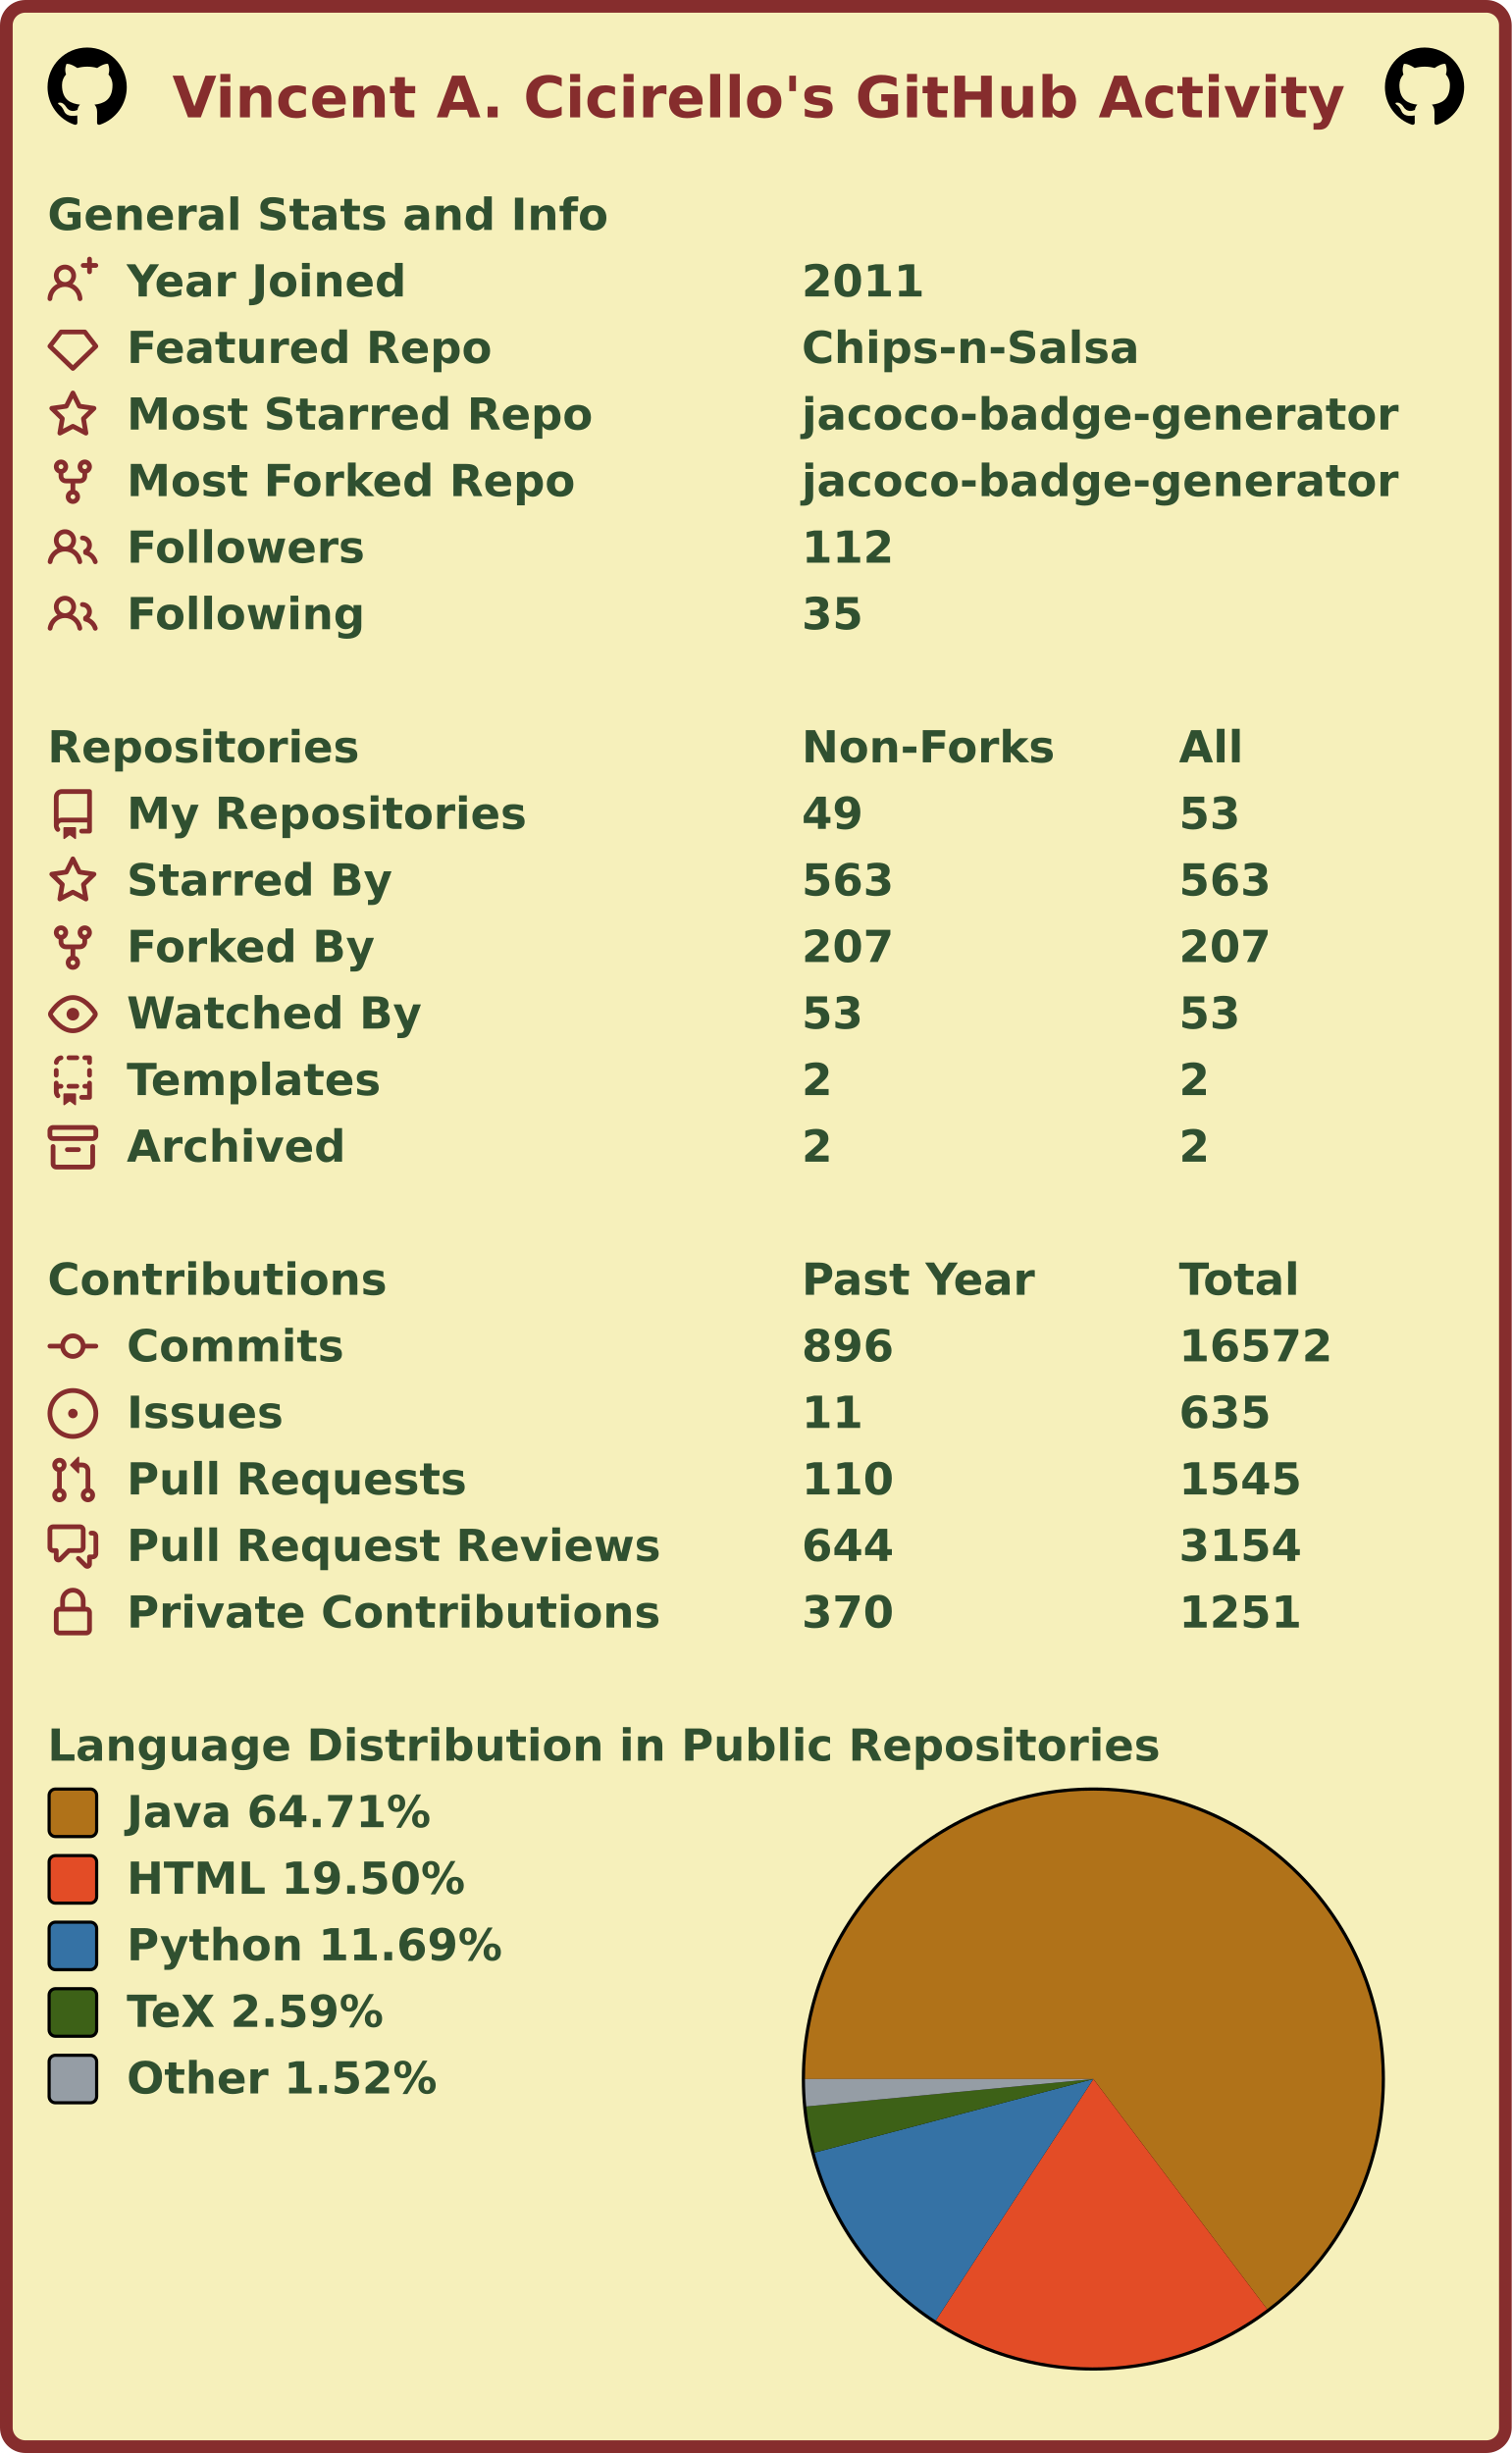
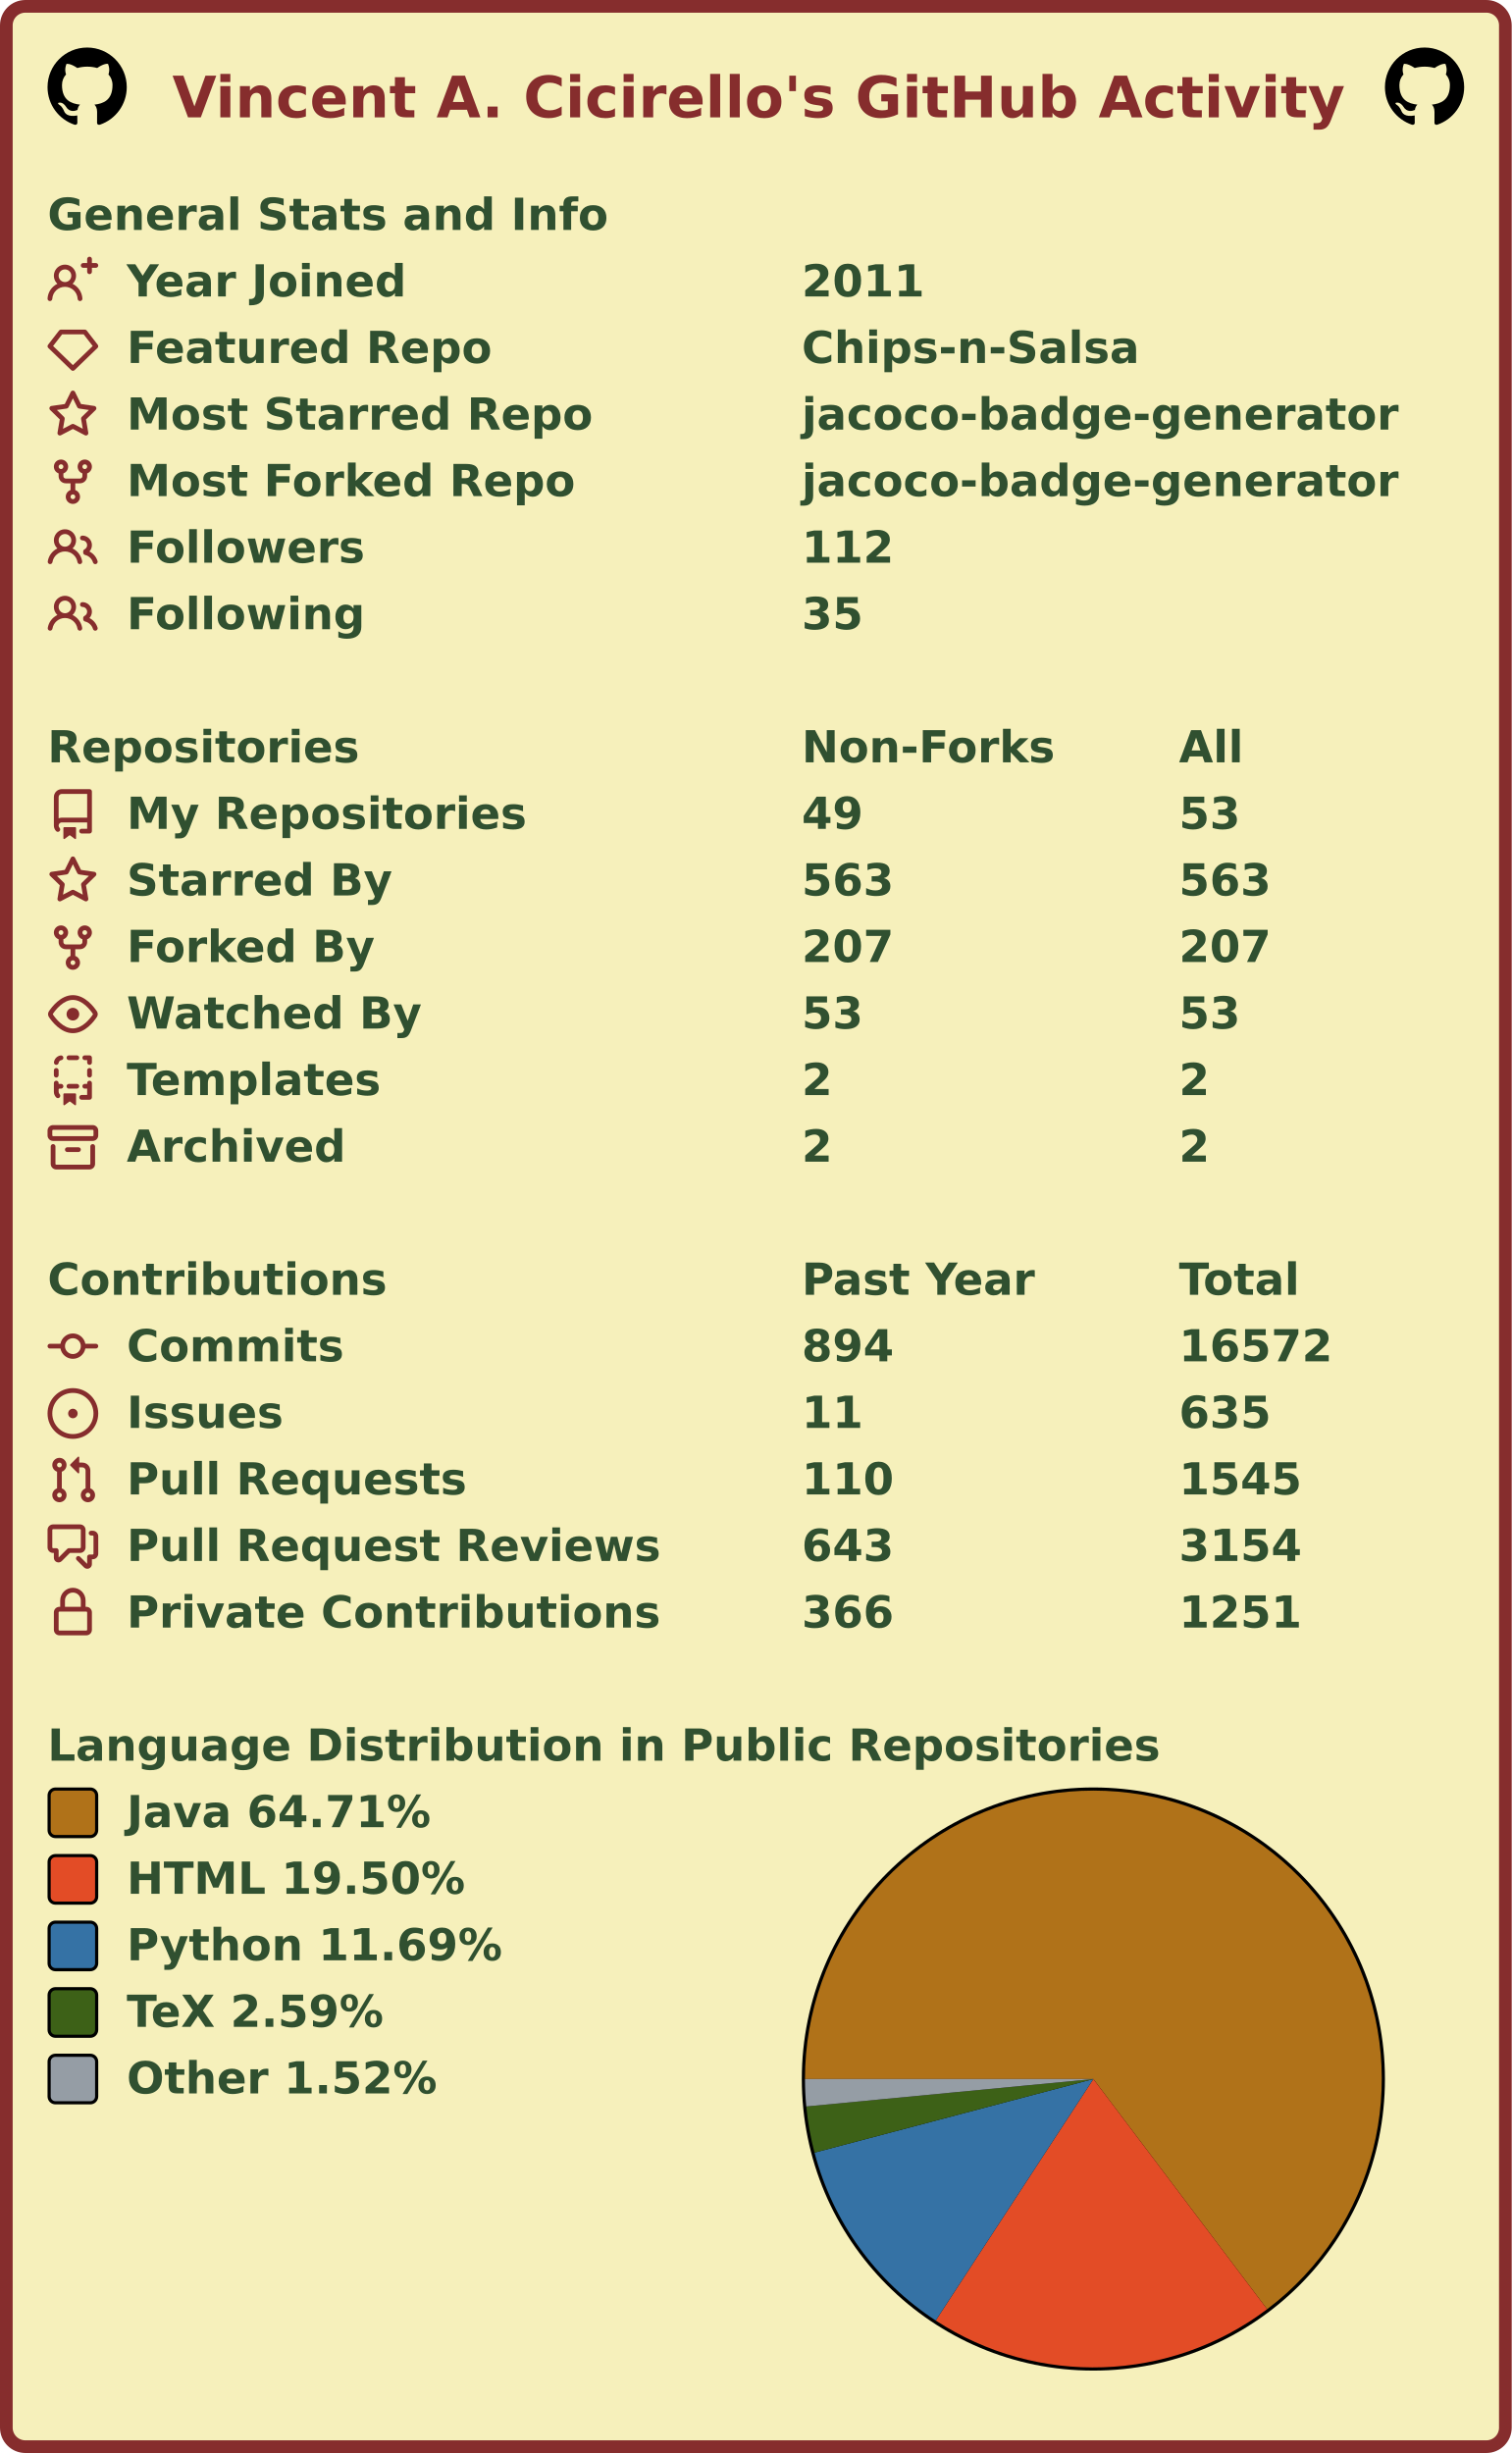
<svg xmlns="http://www.w3.org/2000/svg" width="477" height="774" viewBox="0 0 477 774" lang="en" xml:lang="en">
  <rect x="2" y="2" stroke-width="4" rx="6" width="473" height="770" stroke="#862d2d" fill="#f6f0bb" />
  <g font-weight="600" font-size="110pt" font-family="Verdana,Geneva,DejaVu Sans,sans-serif" text-rendering="geometricPrecision">
    <text x="442" y="301" lengthAdjust="spacingAndGlyphs" textLength="2985" transform="scale(0.123)" fill="#862d2d">Vincent A. Cicirello's GitHub Activity</text>
    <svg x="15" y="15" width="25" height="25" viewBox="0 0 16 16">
      <path fill="#000000" fill-rule="evenodd" d="M8 0C3.58 0 0 3.58 0 8c0 3.54 2.29 6.53 5.47 7.59.4.07.55-.17.55-.38 0-.19-.01-.82-.01-1.49-2.01.37-2.53-.49-2.69-.94-.09-.23-.48-.94-.82-1.13-.28-.15-.68-.52-.01-.53.63-.01 1.08.58 1.23.82.72 1.21 1.87.87 2.33.66.07-.52.28-.87.51-1.07-1.78-.2-3.64-.89-3.64-3.95 0-.87.31-1.59.82-2.15-.08-.2-.36-1.02.08-2.12 0 0 .67-.21 2.2.82.64-.18 1.32-.27 2-.27.68 0 1.36.09 2 .27 1.53-1.04 2.2-.82 2.2-.82.44 1.1.16 1.92.08 2.12.51.56.82 1.27.82 2.15 0 3.07-1.87 3.75-3.65 3.95.29.25.54.73.54 1.48 0 1.07-.01 1.93-.01 2.2 0 .21.15.46.55.38A8.013 8.013 0 0016 8c0-4.42-3.58-8-8-8z" />
    </svg>
    <svg x="437" y="15" width="25" height="25" viewBox="0 0 16 16">
      <path fill="#000000" fill-rule="evenodd" d="M8 0C3.58 0 0 3.58 0 8c0 3.54 2.29 6.53 5.47 7.59.4.07.55-.17.55-.38 0-.19-.01-.82-.01-1.49-2.01.37-2.53-.49-2.69-.94-.09-.23-.48-.94-.82-1.13-.28-.15-.68-.52-.01-.53.63-.01 1.08.58 1.23.82.72 1.21 1.87.87 2.33.66.07-.52.28-.87.51-1.07-1.78-.2-3.64-.89-3.64-3.95 0-.87.31-1.59.82-2.15-.08-.2-.36-1.02.08-2.12 0 0 .67-.21 2.2.82.64-.18 1.32-.27 2-.27.68 0 1.36.09 2 .27 1.53-1.04 2.2-.82 2.2-.82.44 1.1.16 1.92.08 2.12.51.56.82 1.27.82 2.15 0 3.07-1.87 3.75-3.65 3.95.29.25.54.73.54 1.48 0 1.07-.01 1.93-.01 2.2 0 .21.15.46.55.38A8.013 8.013 0 0016 8c0-4.42-3.58-8-8-8z" />
    </svg>
    <g transform="translate(0, 60)" fill="#305030">
      <g transform="translate(15, 0)">
        <g transform="scale(0.095)">
          <text x="0" y="132" textLength="1851" lengthAdjust="spacingAndGlyphs">General Stats and Info</text>
        </g>
      </g>
      <g transform="translate(15, 21)">
        <path fill="#862d2d" fill-rule="evenodd" d="M13.25 0a.75.75 0 01.75.75V2h1.25a.75.75 0 010 1.5H14v1.25a.75.75 0 01-1.5 0V3.5h-1.25a.75.75 0 010-1.5h1.25V.75a.75.75 0 01.75-.75zM5.5 4a2 2 0 100 4 2 2 0 000-4zm2.4 4.548a3.5 3.5 0 10-4.799 0 5.527 5.527 0 00-3.1 4.66.75.75 0 101.498.085A4.01 4.01 0 015.5 9.5a4.01 4.01 0 014.001 3.793.75.75 0 101.498-.086 5.527 5.527 0 00-3.1-4.659z" />
        <g transform="scale(0.095)">
          <text lengthAdjust="spacingAndGlyphs" textLength="932" x="263" y="132">Year Joined</text>
          <text lengthAdjust="spacingAndGlyphs" textLength="420" x="2505" y="132">2011</text>
        </g>
      </g>
      <g transform="translate(15, 42)">
        <path fill="#862d2d" fill-rule="evenodd" d="M3.637 2.291A.75.75 0 014.23 2h7.54a.75.75 0 01.593.291l3.48 4.5a.75.75 0 01-.072.999l-7.25 7a.75.75 0 01-1.042 0l-7.25-7a.75.75 0 01-.072-.999l3.48-4.5zM4.598 3.5L1.754 7.177 8 13.207l6.246-6.03L11.402 3.5H4.598z" />
        <g transform="scale(0.095)">
          <text lengthAdjust="spacingAndGlyphs" textLength="1215" x="263" y="132">Featured Repo</text>
          <text lengthAdjust="spacingAndGlyphs" textLength="1120" x="2505" y="132">Chips-n-Salsa</text>
        </g>
      </g>
      <g transform="translate(15, 63)">
        <path fill="#862d2d" fill-rule="evenodd" d="M8 .25a.75.75 0 01.673.418l1.882 3.815 4.21.612a.75.75 0 01.416 1.279l-3.046 2.97.719 4.192a.75.75 0 01-1.088.791L8 12.347l-3.766 1.98a.75.75 0 01-1.088-.79l.72-4.194L.818 6.374a.75.75 0 01.416-1.28l4.21-.611L7.327.668A.75.75 0 018 .25zm0 2.445L6.615 5.5a.75.75 0 01-.564.41l-3.097.45 2.24 2.184a.75.75 0 01.216.664l-.528 3.084 2.769-1.456a.75.75 0 01.698 0l2.77 1.456-.53-3.084a.75.75 0 01.216-.664l2.24-2.183-3.096-.45a.75.75 0 01-.564-.41L8 2.694v.001z" />
        <g transform="scale(0.095)">
          <text lengthAdjust="spacingAndGlyphs" textLength="1532" x="263" y="132">Most Starred Repo</text>
          <text lengthAdjust="spacingAndGlyphs" textLength="1986" x="2505" y="132">jacoco-badge-generator</text>
        </g>
      </g>
      <g transform="translate(15, 84)">
        <path fill="#862d2d" fill-rule="evenodd" d="M5 3.25a.75.75 0 11-1.5 0 .75.75 0 011.5 0zm0 2.122a2.25 2.25 0 10-1.5 0v.878A2.25 2.25 0 005.75 8.5h1.5v2.128a2.251 2.251 0 101.5 0V8.5h1.5a2.25 2.25 0 002.25-2.25v-.878a2.25 2.25 0 10-1.5 0v.878a.75.75 0 01-.75.75h-4.5A.75.75 0 015 6.25v-.878zm3.75 7.378a.75.75 0 11-1.5 0 .75.75 0 011.5 0zm3-8.75a.75.75 0 100-1.5.75.75 0 000 1.5z" />
        <g transform="scale(0.095)">
          <text lengthAdjust="spacingAndGlyphs" textLength="1485" x="263" y="132">Most Forked Repo</text>
          <text lengthAdjust="spacingAndGlyphs" textLength="1986" x="2505" y="132">jacoco-badge-generator</text>
        </g>
      </g>
      <g transform="translate(15, 105)">
        <path fill="#862d2d" fill-rule="evenodd" d="M5.5 3.5a2 2 0 100 4 2 2 0 000-4zM2 5.5a3.5 3.5 0 115.898 2.549 5.507 5.507 0 013.034 4.084.75.75 0 11-1.482.235 4.001 4.001 0 00-7.9 0 .75.75 0 01-1.482-.236A5.507 5.507 0 013.102 8.05 3.49 3.49 0 012 5.5zM11 4a.75.75 0 100 1.5 1.5 1.5 0 01.666 2.844.75.75 0 00-.416.672v.352a.75.75 0 00.574.73c1.2.289 2.162 1.2 2.522 2.372a.75.75 0 101.434-.44 5.01 5.01 0 00-2.56-3.012A3 3 0 0011 4z" />
        <g transform="scale(0.095)">
          <text lengthAdjust="spacingAndGlyphs" textLength="778" x="263" y="132">Followers</text>
          <text lengthAdjust="spacingAndGlyphs" textLength="315" x="2505" y="132">112</text>
        </g>
      </g>
      <g transform="translate(15, 126)">
        <path fill="#862d2d" fill-rule="evenodd" d="M5.5 3.5a2 2 0 100 4 2 2 0 000-4zM2 5.5a3.5 3.5 0 115.898 2.549 5.507 5.507 0 013.034 4.084.75.75 0 11-1.482.235 4.001 4.001 0 00-7.9 0 .75.75 0 01-1.482-.236A5.507 5.507 0 013.102 8.05 3.49 3.49 0 012 5.5zM11 4a.75.75 0 100 1.5 1.5 1.5 0 01.666 2.844.75.75 0 00-.416.672v.352a.75.75 0 00.574.73c1.2.289 2.162 1.2 2.522 2.372a.75.75 0 101.434-.44 5.01 5.01 0 00-2.56-3.012A3 3 0 0011 4z" />
        <g transform="scale(0.095)">
          <text lengthAdjust="spacingAndGlyphs" textLength="780" x="263" y="132">Following</text>
          <text lengthAdjust="spacingAndGlyphs" textLength="210" x="2505" y="132">35</text>
        </g>
      </g>
    </g>
    <g transform="translate(0, 228)" fill="#305030">
      <g transform="translate(15, 0)">
        <g transform="scale(0.095)">
          <text x="0" y="132" textLength="1020" lengthAdjust="spacingAndGlyphs">Repositories</text>
          <text x="2505" y="132" textLength="832" lengthAdjust="spacingAndGlyphs">Non-Forks</text>
          <text x="3758" y="132" textLength="206" lengthAdjust="spacingAndGlyphs">All</text>
        </g>
      </g>
      <g transform="translate(15, 21)">
        <path fill="#862d2d" fill-rule="evenodd" d="M2 2.5A2.5 2.5 0 014.5 0h8.75a.75.75 0 01.75.75v12.5a.75.75 0 01-.75.75h-2.5a.75.75 0 110-1.5h1.75v-2h-8a1 1 0 00-.714 1.7.75.75 0 01-1.072 1.05A2.495 2.495 0 012 11.5v-9zm10.5-1V9h-8c-.356 0-.694.074-1 .208V2.5a1 1 0 011-1h8zM5 12.25v3.25a.25.25 0 00.4.2l1.45-1.087a.25.25 0 01.3 0L8.6 15.7a.25.25 0 00.4-.2v-3.25a.25.25 0 00-.25-.25h-3.5a.25.25 0 00-.25.25z" />
        <g transform="scale(0.095)">
          <text lengthAdjust="spacingAndGlyphs" textLength="1312" x="263" y="132">My Repositories</text>
          <text lengthAdjust="spacingAndGlyphs" textLength="210" x="2505" y="132">49</text>
          <text lengthAdjust="spacingAndGlyphs" textLength="210" x="3758" y="132">53</text>
        </g>
      </g>
      <g transform="translate(15, 42)">
        <path fill="#862d2d" fill-rule="evenodd" d="M8 .25a.75.75 0 01.673.418l1.882 3.815 4.21.612a.75.75 0 01.416 1.279l-3.046 2.97.719 4.192a.75.75 0 01-1.088.791L8 12.347l-3.766 1.98a.75.75 0 01-1.088-.79l.72-4.194L.818 6.374a.75.75 0 01.416-1.28l4.21-.611L7.327.668A.75.75 0 018 .25zm0 2.445L6.615 5.5a.75.75 0 01-.564.41l-3.097.45 2.24 2.184a.75.75 0 01.216.664l-.528 3.084 2.769-1.456a.75.75 0 01.698 0l2.77 1.456-.53-3.084a.75.75 0 01.216-.664l2.24-2.183-3.096-.45a.75.75 0 01-.564-.41L8 2.694v.001z" />
        <g transform="scale(0.095)">
          <text lengthAdjust="spacingAndGlyphs" textLength="874" x="263" y="132">Starred By</text>
          <text lengthAdjust="spacingAndGlyphs" textLength="315" x="2505" y="132">563</text>
          <text lengthAdjust="spacingAndGlyphs" textLength="315" x="3758" y="132">563</text>
        </g>
      </g>
      <g transform="translate(15, 63)">
        <path fill="#862d2d" fill-rule="evenodd" d="M5 3.25a.75.75 0 11-1.5 0 .75.75 0 011.5 0zm0 2.122a2.25 2.25 0 10-1.5 0v.878A2.25 2.25 0 005.75 8.5h1.5v2.128a2.251 2.251 0 101.5 0V8.5h1.5a2.25 2.25 0 002.25-2.25v-.878a2.25 2.25 0 10-1.5 0v.878a.75.75 0 01-.75.75h-4.5A.75.75 0 015 6.25v-.878zm3.75 7.378a.75.75 0 11-1.5 0 .75.75 0 011.5 0zm3-8.75a.75.75 0 100-1.5.75.75 0 000 1.5z" />
        <g transform="scale(0.095)">
          <text lengthAdjust="spacingAndGlyphs" textLength="828" x="263" y="132">Forked By</text>
          <text lengthAdjust="spacingAndGlyphs" textLength="315" x="2505" y="132">207</text>
          <text lengthAdjust="spacingAndGlyphs" textLength="315" x="3758" y="132">207</text>
        </g>
      </g>
      <g transform="translate(15, 84)">
        <path fill="#862d2d" fill-rule="evenodd" d="M1.679 7.932c.412-.621 1.242-1.75 2.366-2.717C5.175 4.242 6.527 3.5 8 3.5c1.473 0 2.824.742 3.955 1.715 1.124.967 1.954 2.096 2.366 2.717a.119.119 0 010 .136c-.412.621-1.242 1.75-2.366 2.717C10.825 11.758 9.473 12.5 8 12.5c-1.473 0-2.824-.742-3.955-1.715C2.92 9.818 2.09 8.69 1.679 8.068a.119.119 0 010-.136zM8 2c-1.981 0-3.67.992-4.933 2.078C1.797 5.169.88 6.423.43 7.1a1.619 1.619 0 000 1.798c.45.678 1.367 1.932 2.637 3.024C4.329 13.008 6.019 14 8 14c1.981 0 3.67-.992 4.933-2.078 1.27-1.091 2.187-2.345 2.637-3.023a1.619 1.619 0 000-1.798c-.45-.678-1.367-1.932-2.637-3.023C11.671 2.992 9.981 2 8 2zm0 8a2 2 0 100-4 2 2 0 000 4z" />
        <g transform="scale(0.095)">
          <text lengthAdjust="spacingAndGlyphs" textLength="993" x="263" y="132">Watched By</text>
          <text lengthAdjust="spacingAndGlyphs" textLength="210" x="2505" y="132">53</text>
          <text lengthAdjust="spacingAndGlyphs" textLength="210" x="3758" y="132">53</text>
        </g>
      </g>
      <g transform="translate(15, 105)">
        <path fill="#862d2d" fill-rule="evenodd" d="M6 .75A.75.75 0 016.75 0h2.5a.75.75 0 010 1.5h-2.5A.75.75 0 016 .75zm5 0a.75.75 0 01.75-.75h1.5a.75.75 0 01.75.75v1.5a.75.75 0 01-1.5 0V1.5h-.75A.75.75 0 0111 .75zM4.992.662a.75.75 0 01-.636.848c-.436.063-.783.41-.846.846a.75.75 0 01-1.485-.212A2.501 2.501 0 014.144.025a.75.75 0 01.848.637zM2.75 4a.75.75 0 01.75.75v1.5a.75.75 0 01-1.5 0v-1.5A.75.75 0 012.75 4zm10.5 0a.75.75 0 01.75.75v1.5a.75.75 0 01-1.5 0v-1.5a.75.75 0 01.75-.75zM2.75 8a.75.75 0 01.75.75v.268A1.72 1.72 0 013.75 9h.5a.75.75 0 010 1.5h-.5a.25.25 0 00-.25.25v.75c0 .28.114.532.3.714a.75.75 0 01-1.05 1.072A2.495 2.495 0 012 11.5V8.75A.75.75 0 012.75 8zm10.5 0a.75.75 0 01.75.75v4.5a.75.75 0 01-.75.75h-2.5a.75.75 0 010-1.5h1.75v-2h-.75a.75.75 0 010-1.5h.75v-.25a.75.75 0 01.75-.75zM6 9.75A.75.75 0 016.75 9h2.5a.75.75 0 010 1.5h-2.5A.75.75 0 016 9.75zm-1 2.5v3.25a.25.25 0 00.4.2l1.45-1.087a.25.25 0 01.3 0L8.6 15.7a.25.25 0 00.4-.2v-3.25a.25.25 0 00-.25-.25h-3.5a.25.25 0 00-.25.25z" />
        <g transform="scale(0.095)">
          <text lengthAdjust="spacingAndGlyphs" textLength="868" x="263" y="132">Templates</text>
          <text lengthAdjust="spacingAndGlyphs" textLength="105" x="2505" y="132">2</text>
          <text lengthAdjust="spacingAndGlyphs" textLength="105" x="3758" y="132">2</text>
        </g>
      </g>
      <g transform="translate(15, 126)">
        <path fill="#862d2d" fill-rule="evenodd" d="M1.75 2.5a.25.25 0 00-.25.25v1.5c0 .138.112.25.25.25h12.5a.25.25 0 00.25-.25v-1.5a.25.25 0 00-.25-.25H1.75zM0 2.75C0 1.784.784 1 1.75 1h12.5c.966 0 1.75.784 1.75 1.75v1.5A1.75 1.75 0 0114.25 6H1.75A1.75 1.75 0 010 4.25v-1.5zM1.75 7a.75.75 0 01.75.75v5.5c0 .138.112.25.25.25h10.5a.25.25 0 00.25-.25v-5.5a.75.75 0 111.5 0v5.5A1.75 1.75 0 0113.25 15H2.75A1.75 1.75 0 011 13.25v-5.5A.75.75 0 011.75 7zm4.5 1a.75.75 0 000 1.5h3.5a.75.75 0 100-1.5h-3.5z" />
        <g transform="scale(0.095)">
          <text lengthAdjust="spacingAndGlyphs" textLength="726" x="263" y="132">Archived</text>
          <text lengthAdjust="spacingAndGlyphs" textLength="105" x="2505" y="132">2</text>
          <text lengthAdjust="spacingAndGlyphs" textLength="105" x="3758" y="132">2</text>
        </g>
      </g>
    </g>
    <g transform="translate(0, 396)" fill="#305030">
      <g transform="translate(15, 0)">
        <g transform="scale(0.095)">
          <text x="0" y="132" textLength="1112" lengthAdjust="spacingAndGlyphs">Contributions</text>
          <text x="2505" y="132" textLength="774" lengthAdjust="spacingAndGlyphs">Past Year</text>
          <text x="3758" y="132" textLength="414" lengthAdjust="spacingAndGlyphs">Total</text>
        </g>
      </g>
      <g transform="translate(15, 21)">
        <path fill="#862d2d" fill-rule="evenodd" d="M10.5 7.75a2.5 2.5 0 11-5 0 2.5 2.5 0 015 0zm1.43.75a4.002 4.002 0 01-7.86 0H.75a.75.75 0 110-1.5h3.32a4.001 4.001 0 017.86 0h3.32a.75.75 0 110 1.5h-3.32z" />
        <g transform="scale(0.095)">
          <text lengthAdjust="spacingAndGlyphs" textLength="734" x="263" y="132">Commits</text>
-           <text lengthAdjust="spacingAndGlyphs" textLength="315" x="2505" y="132">896</text>
+           <text lengthAdjust="spacingAndGlyphs" textLength="315" x="2505" y="132">894</text>
          <text lengthAdjust="spacingAndGlyphs" textLength="525" x="3758" y="132">16572</text>
        </g>
      </g>
      <g transform="translate(15, 42)">
        <path fill="#862d2d" d="M8 9.5a1.5 1.5 0 100-3 1.5 1.5 0 000 3z" />
        <path fill="#862d2d" fill-rule="evenodd" d="M8 0a8 8 0 100 16A8 8 0 008 0zM1.5 8a6.5 6.5 0 1113 0 6.5 6.5 0 01-13 0z" />
        <g transform="scale(0.095)">
          <text lengthAdjust="spacingAndGlyphs" textLength="512" x="263" y="132">Issues</text>
          <text lengthAdjust="spacingAndGlyphs" textLength="210" x="2505" y="132">11</text>
          <text lengthAdjust="spacingAndGlyphs" textLength="315" x="3758" y="132">635</text>
        </g>
      </g>
      <g transform="translate(15, 63)">
        <path fill="#862d2d" fill-rule="evenodd" d="M7.177 3.073L9.573.677A.25.25 0 0110 .854v4.792a.25.25 0 01-.427.177L7.177 3.427a.25.25 0 010-.354zM3.75 2.5a.75.75 0 100 1.5.75.75 0 000-1.5zm-2.25.75a2.25 2.25 0 113 2.122v5.256a2.251 2.251 0 11-1.5 0V5.372A2.25 2.25 0 011.5 3.25zM11 2.5h-1V4h1a1 1 0 011 1v5.628a2.251 2.251 0 101.5 0V5A2.5 2.5 0 0011 2.5zm1 10.25a.75.75 0 111.5 0 .75.75 0 01-1.5 0zM3.75 12a.75.75 0 100 1.5.75.75 0 000-1.5z" />
        <g transform="scale(0.095)">
          <text lengthAdjust="spacingAndGlyphs" textLength="1113" x="263" y="132">Pull Requests</text>
          <text lengthAdjust="spacingAndGlyphs" textLength="315" x="2505" y="132">110</text>
          <text lengthAdjust="spacingAndGlyphs" textLength="420" x="3758" y="132">1545</text>
        </g>
      </g>
      <g transform="translate(15, 84)">
        <path fill="#862d2d" fill-rule="evenodd" d="M1.5 2.75a.25.25 0 01.25-.25h8.5a.25.25 0 01.25.25v5.5a.25.25 0 01-.25.25h-3.5a.75.75 0 00-.53.22L3.5 11.44V9.25a.75.75 0 00-.75-.75h-1a.25.25 0 01-.25-.25v-5.5zM1.75 1A1.75 1.75 0 000 2.75v5.5C0 9.216.784 10 1.75 10H2v1.543a1.457 1.457 0 002.487 1.03L7.061 10h3.189A1.75 1.75 0 0012 8.25v-5.5A1.75 1.75 0 0010.25 1h-8.5zM14.5 4.75a.25.25 0 00-.25-.25h-.5a.75.75 0 110-1.5h.5c.966 0 1.75.784 1.75 1.75v5.5A1.75 1.75 0 0114.25 12H14v1.543a1.457 1.457 0 01-2.487 1.03L9.22 12.28a.75.75 0 111.06-1.06l2.22 2.22v-2.19a.75.75 0 01.75-.75h1a.25.25 0 00.25-.25v-5.5z" />
        <g transform="scale(0.095)">
          <text lengthAdjust="spacingAndGlyphs" textLength="1762" x="263" y="132">Pull Request Reviews</text>
-           <text lengthAdjust="spacingAndGlyphs" textLength="315" x="2505" y="132">644</text>
+           <text lengthAdjust="spacingAndGlyphs" textLength="315" x="2505" y="132">643</text>
          <text lengthAdjust="spacingAndGlyphs" textLength="420" x="3758" y="132">3154</text>
        </g>
      </g>
      <g transform="translate(15, 105)">
        <path fill="#862d2d" fill-rule="evenodd" d="M4 4v2h-.25A1.75 1.75 0 002 7.75v5.5c0 .966.784 1.75 1.75 1.75h8.5A1.75 1.75 0 0014 13.25v-5.5A1.75 1.75 0 0012.25 6H12V4a4 4 0 10-8 0zm6.5 2V4a2.5 2.5 0 00-5 0v2h5zM12 7.5h.25a.25.25 0 01.25.25v5.5a.25.25 0 01-.25.25h-8.5a.25.25 0 01-.25-.25v-5.5a.25.25 0 01.25-.25H12z" />
        <g transform="scale(0.095)">
          <text lengthAdjust="spacingAndGlyphs" textLength="1742" x="263" y="132">Private Contributions</text>
-           <text lengthAdjust="spacingAndGlyphs" textLength="315" x="2505" y="132">370</text>
+           <text lengthAdjust="spacingAndGlyphs" textLength="315" x="2505" y="132">366</text>
          <text lengthAdjust="spacingAndGlyphs" textLength="420" x="3758" y="132">1251</text>
        </g>
      </g>
    </g>
    <g transform="translate(0, 543)" fill="#305030">
      <g transform="translate(15, 0)">
        <g transform="scale(0.095)">
          <text x="0" y="132" textLength="3652" lengthAdjust="spacingAndGlyphs">Language Distribution in Public Repositories</text>
        </g>
      </g>
      <g transform="translate(253, 21)">
        <circle cx="92" cy="92" r="92" fill="#000000" />
      </g>
      <g transform="translate(254, 22)">
        <g>
          <path fill-rule="evenodd" fill="#b07219" d="M 0.0,91 A 91 91 0 1 1 145.832 163.626 L 91,91 Z" />
          <path fill-rule="evenodd" fill="#e34c26" d="M 145.832,163.626 A 91 91 0 0 1 41.251 167.197 L 91,91 Z" />
          <path fill-rule="evenodd" fill="#3572A5" d="M 41.251,167.197 A 91 91 0 0 1 3.013 114.221 L 91,91 Z" />
          <path fill-rule="evenodd" fill="#3D6117" d="M 3.013,114.221 A 91 91 0 0 1 0.413 99.656 L 91,91 Z" />
          <path fill-rule="evenodd" fill="#959da5" d="M 0.413,99.656 A 91 91 0 0 1 0.0 91 L 91,91 Z" />
          <animateTransform attributeName="transform" attributeType="XML" type="rotate" from="0 91 91" to="360 91 91" dur="10s" repeatCount="indefinite" />
        </g>
      </g>
      <g transform="translate(15, 21)">
        <rect x="0.5" y="0.5" rx="2" width="15" height="15" fill="#b07219" stroke-width="1" stroke="#000000" />
        <text transform="scale(0.095)" x="263" y="132" textLength="1038" lengthAdjust="spacingAndGlyphs">Java 64.71%</text>
      </g>
      <g transform="translate(15, 42)">
        <rect x="0.5" y="0.5" rx="2" width="15" height="15" fill="#e34c26" stroke-width="1" stroke="#000000" />
        <text transform="scale(0.095)" x="263" y="132" textLength="1142" lengthAdjust="spacingAndGlyphs">HTML 19.50%</text>
      </g>
      <g transform="translate(15, 63)">
        <rect x="0.5" y="0.5" rx="2" width="15" height="15" fill="#3572A5" stroke-width="1" stroke="#000000" />
        <text transform="scale(0.095)" x="263" y="132" textLength="1254" lengthAdjust="spacingAndGlyphs">Python 11.69%</text>
      </g>
      <g transform="translate(15, 84)">
        <rect x="0.5" y="0.5" rx="2" width="15" height="15" fill="#3D6117" stroke-width="1" stroke="#000000" />
        <text transform="scale(0.095)" x="263" y="132" textLength="894" lengthAdjust="spacingAndGlyphs">TeX 2.59%</text>
      </g>
      <g transform="translate(15, 105)">
        <rect x="0.5" y="0.5" rx="2" width="15" height="15" fill="#959da5" stroke-width="1" stroke="#000000" />
        <text transform="scale(0.095)" x="263" y="132" textLength="1047" lengthAdjust="spacingAndGlyphs">Other 1.52%</text>
      </g>
    </g>
  </g>
</svg>
